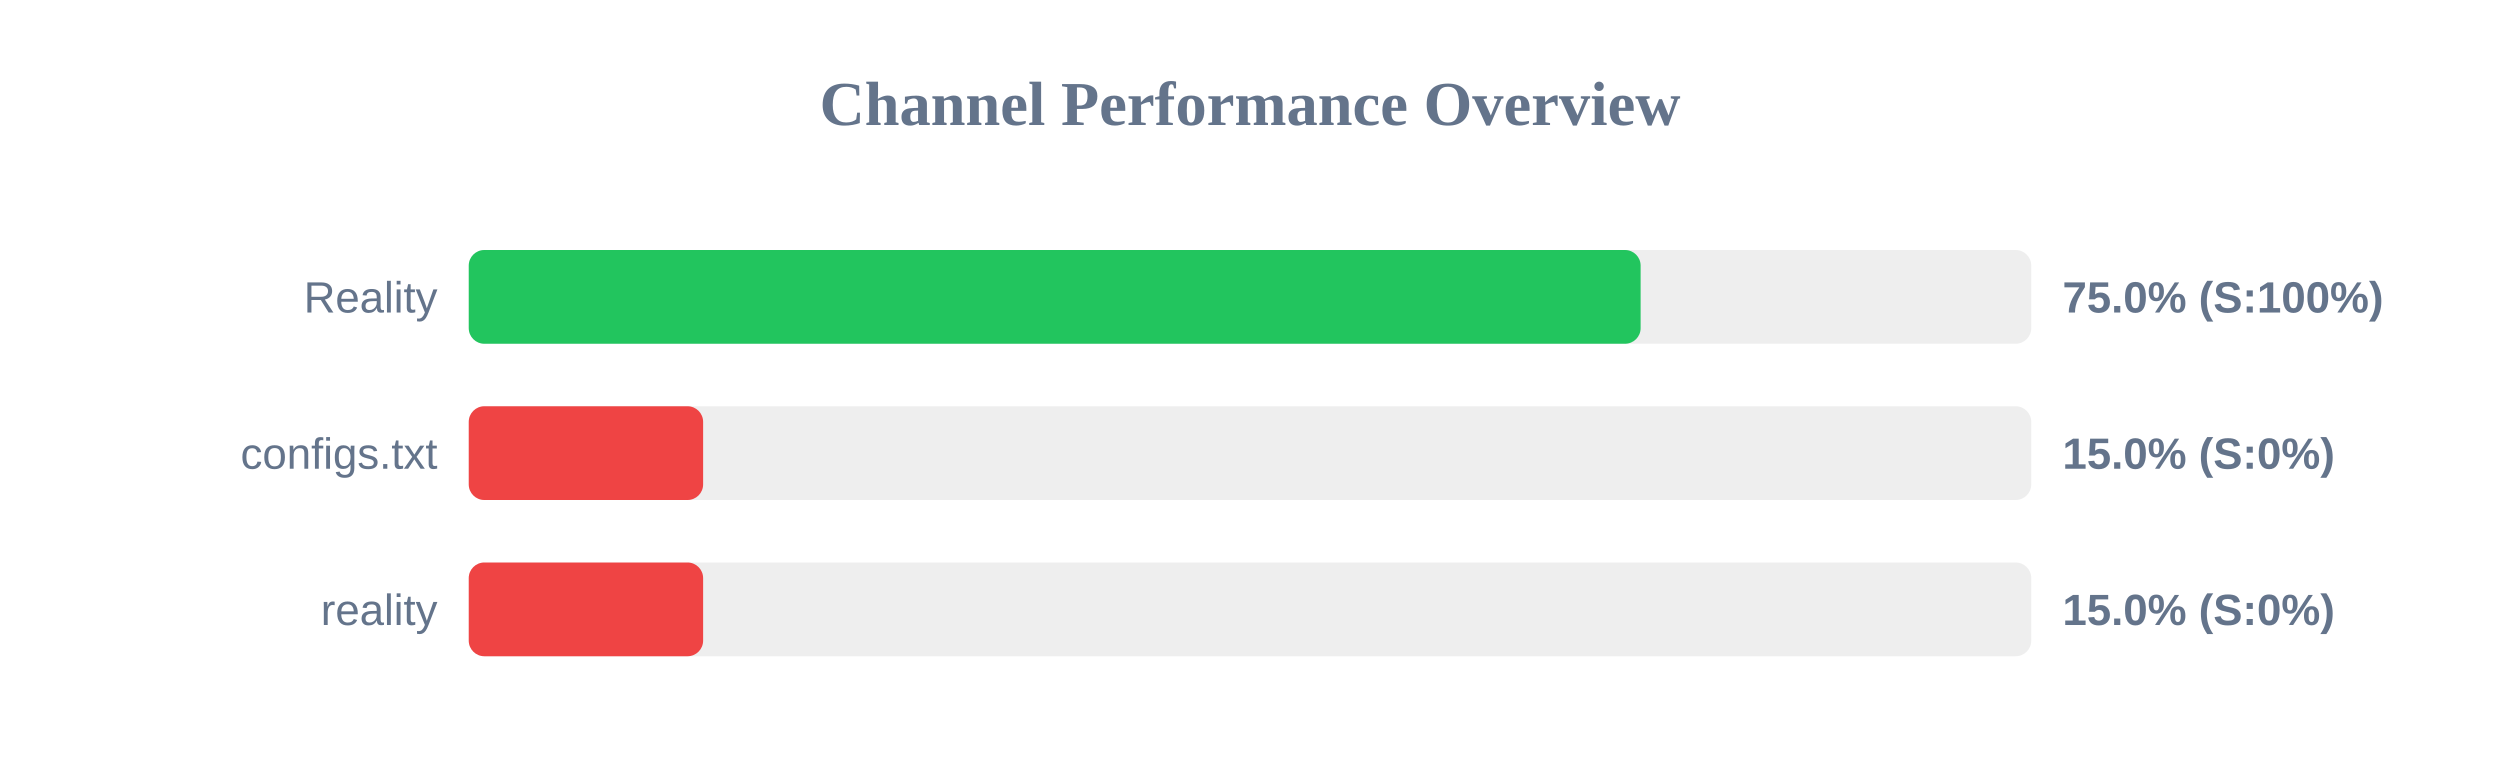
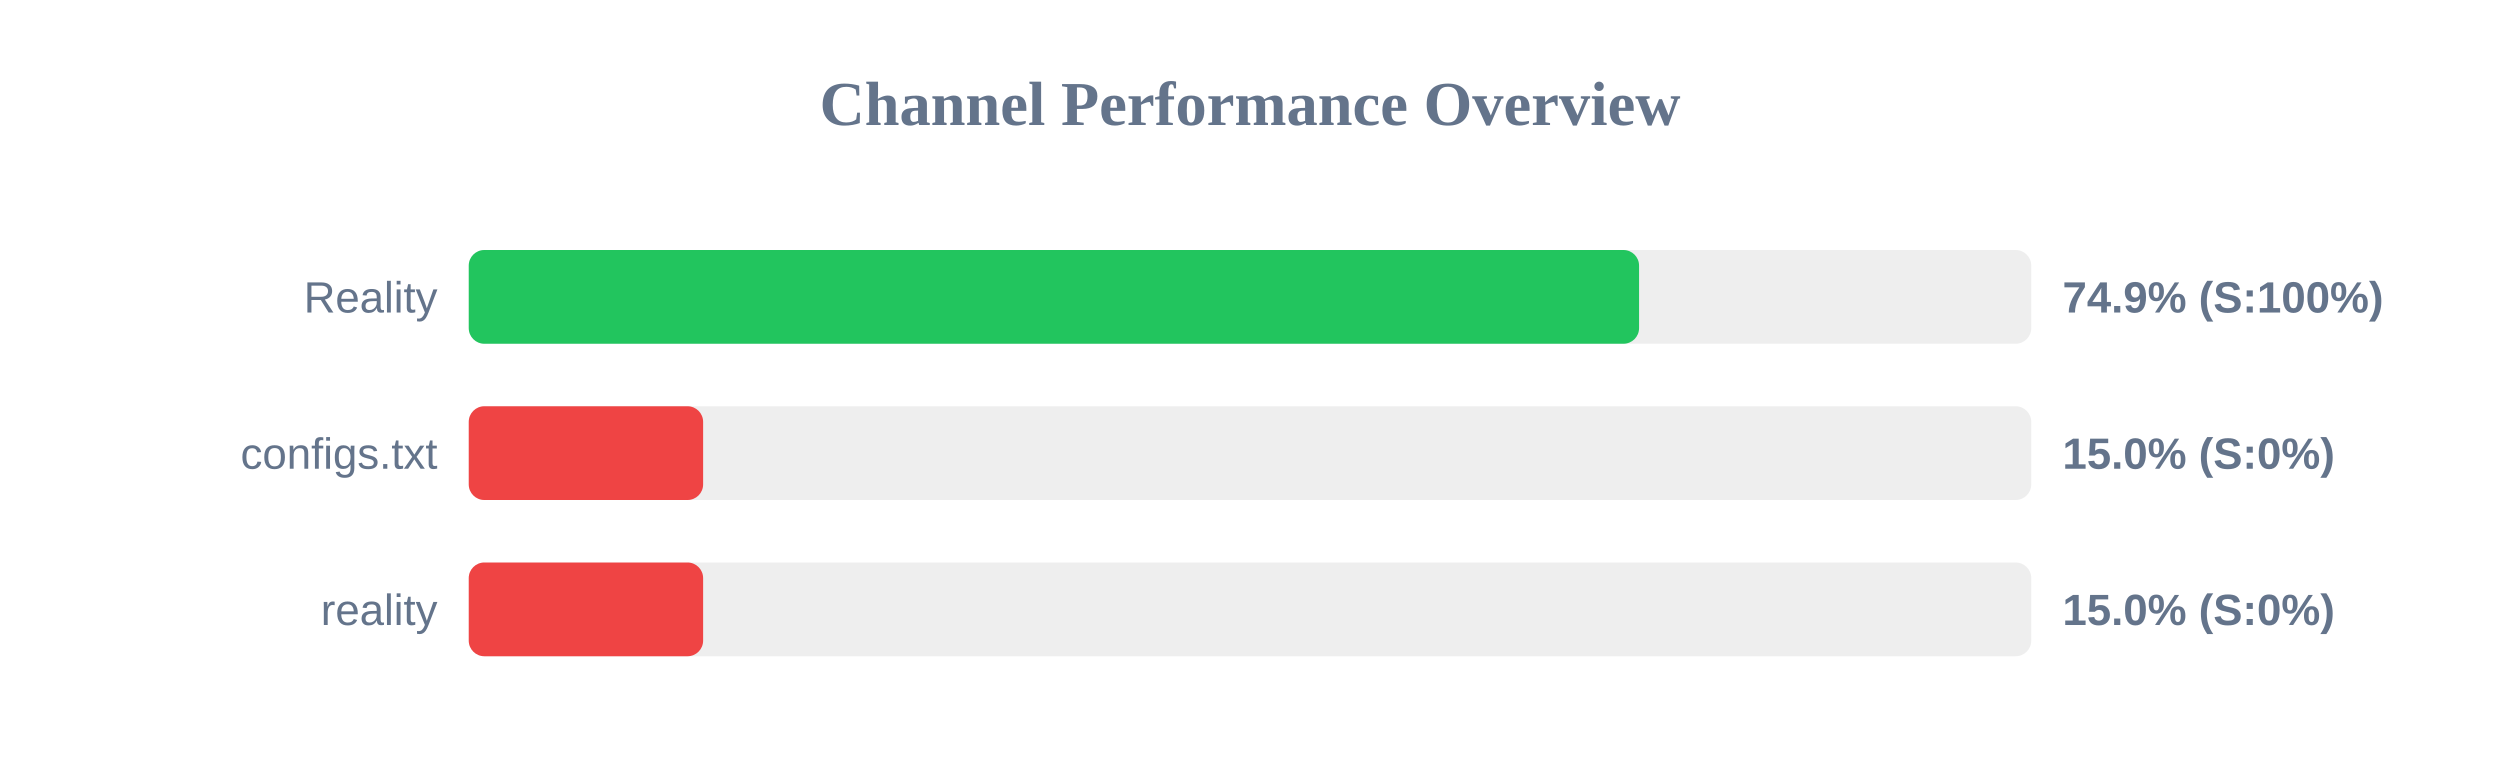
<svg xmlns="http://www.w3.org/2000/svg" width="800" height="250" version="1.1">
  <style>
        .row { font: 14px Arial; fill: #64748b; }
        .score { font: bold 14px Arial; fill: #64748b; }
    </style>
  <text x="400" y="40" text-anchor="middle" font-size="20px" font-weight="bold" fill="#64748b">Channel Performance Overview</text>
  <rect x="150" y="80" width="500" height="30" fill="#eee" rx="5" />
-   <rect x="150" y="80" width="375.0" height="30" fill="#22c55e" rx="5" />
+   <rect x="150" y="80" width="374.5" height="30" fill="#22c55e" rx="5" />
  <text x="140" y="100" text-anchor="end" class="row">Reality</text>
-   <text x="660" y="100" text-anchor="start" class="score">75.0% (S:100%)</text>
+   <text x="660" y="100" text-anchor="start" class="score">74.9% (S:100%)</text>
  <rect x="150" y="130" width="500" height="30" fill="#eee" rx="5" />
  <rect x="150" y="130" width="75.0" height="30" fill="#ef4444" rx="5" />
  <text x="140" y="150" text-anchor="end" class="row">configs.txt</text>
  <text x="660" y="150" text-anchor="start" class="score">15.0% (S:0%)</text>
  <rect x="150" y="180" width="500" height="30" fill="#eee" rx="5" />
  <rect x="150" y="180" width="75.0" height="30" fill="#ef4444" rx="5" />
  <text x="140" y="200" text-anchor="end" class="row">reality</text>
  <text x="660" y="200" text-anchor="start" class="score">15.0% (S:0%)</text>
</svg>
